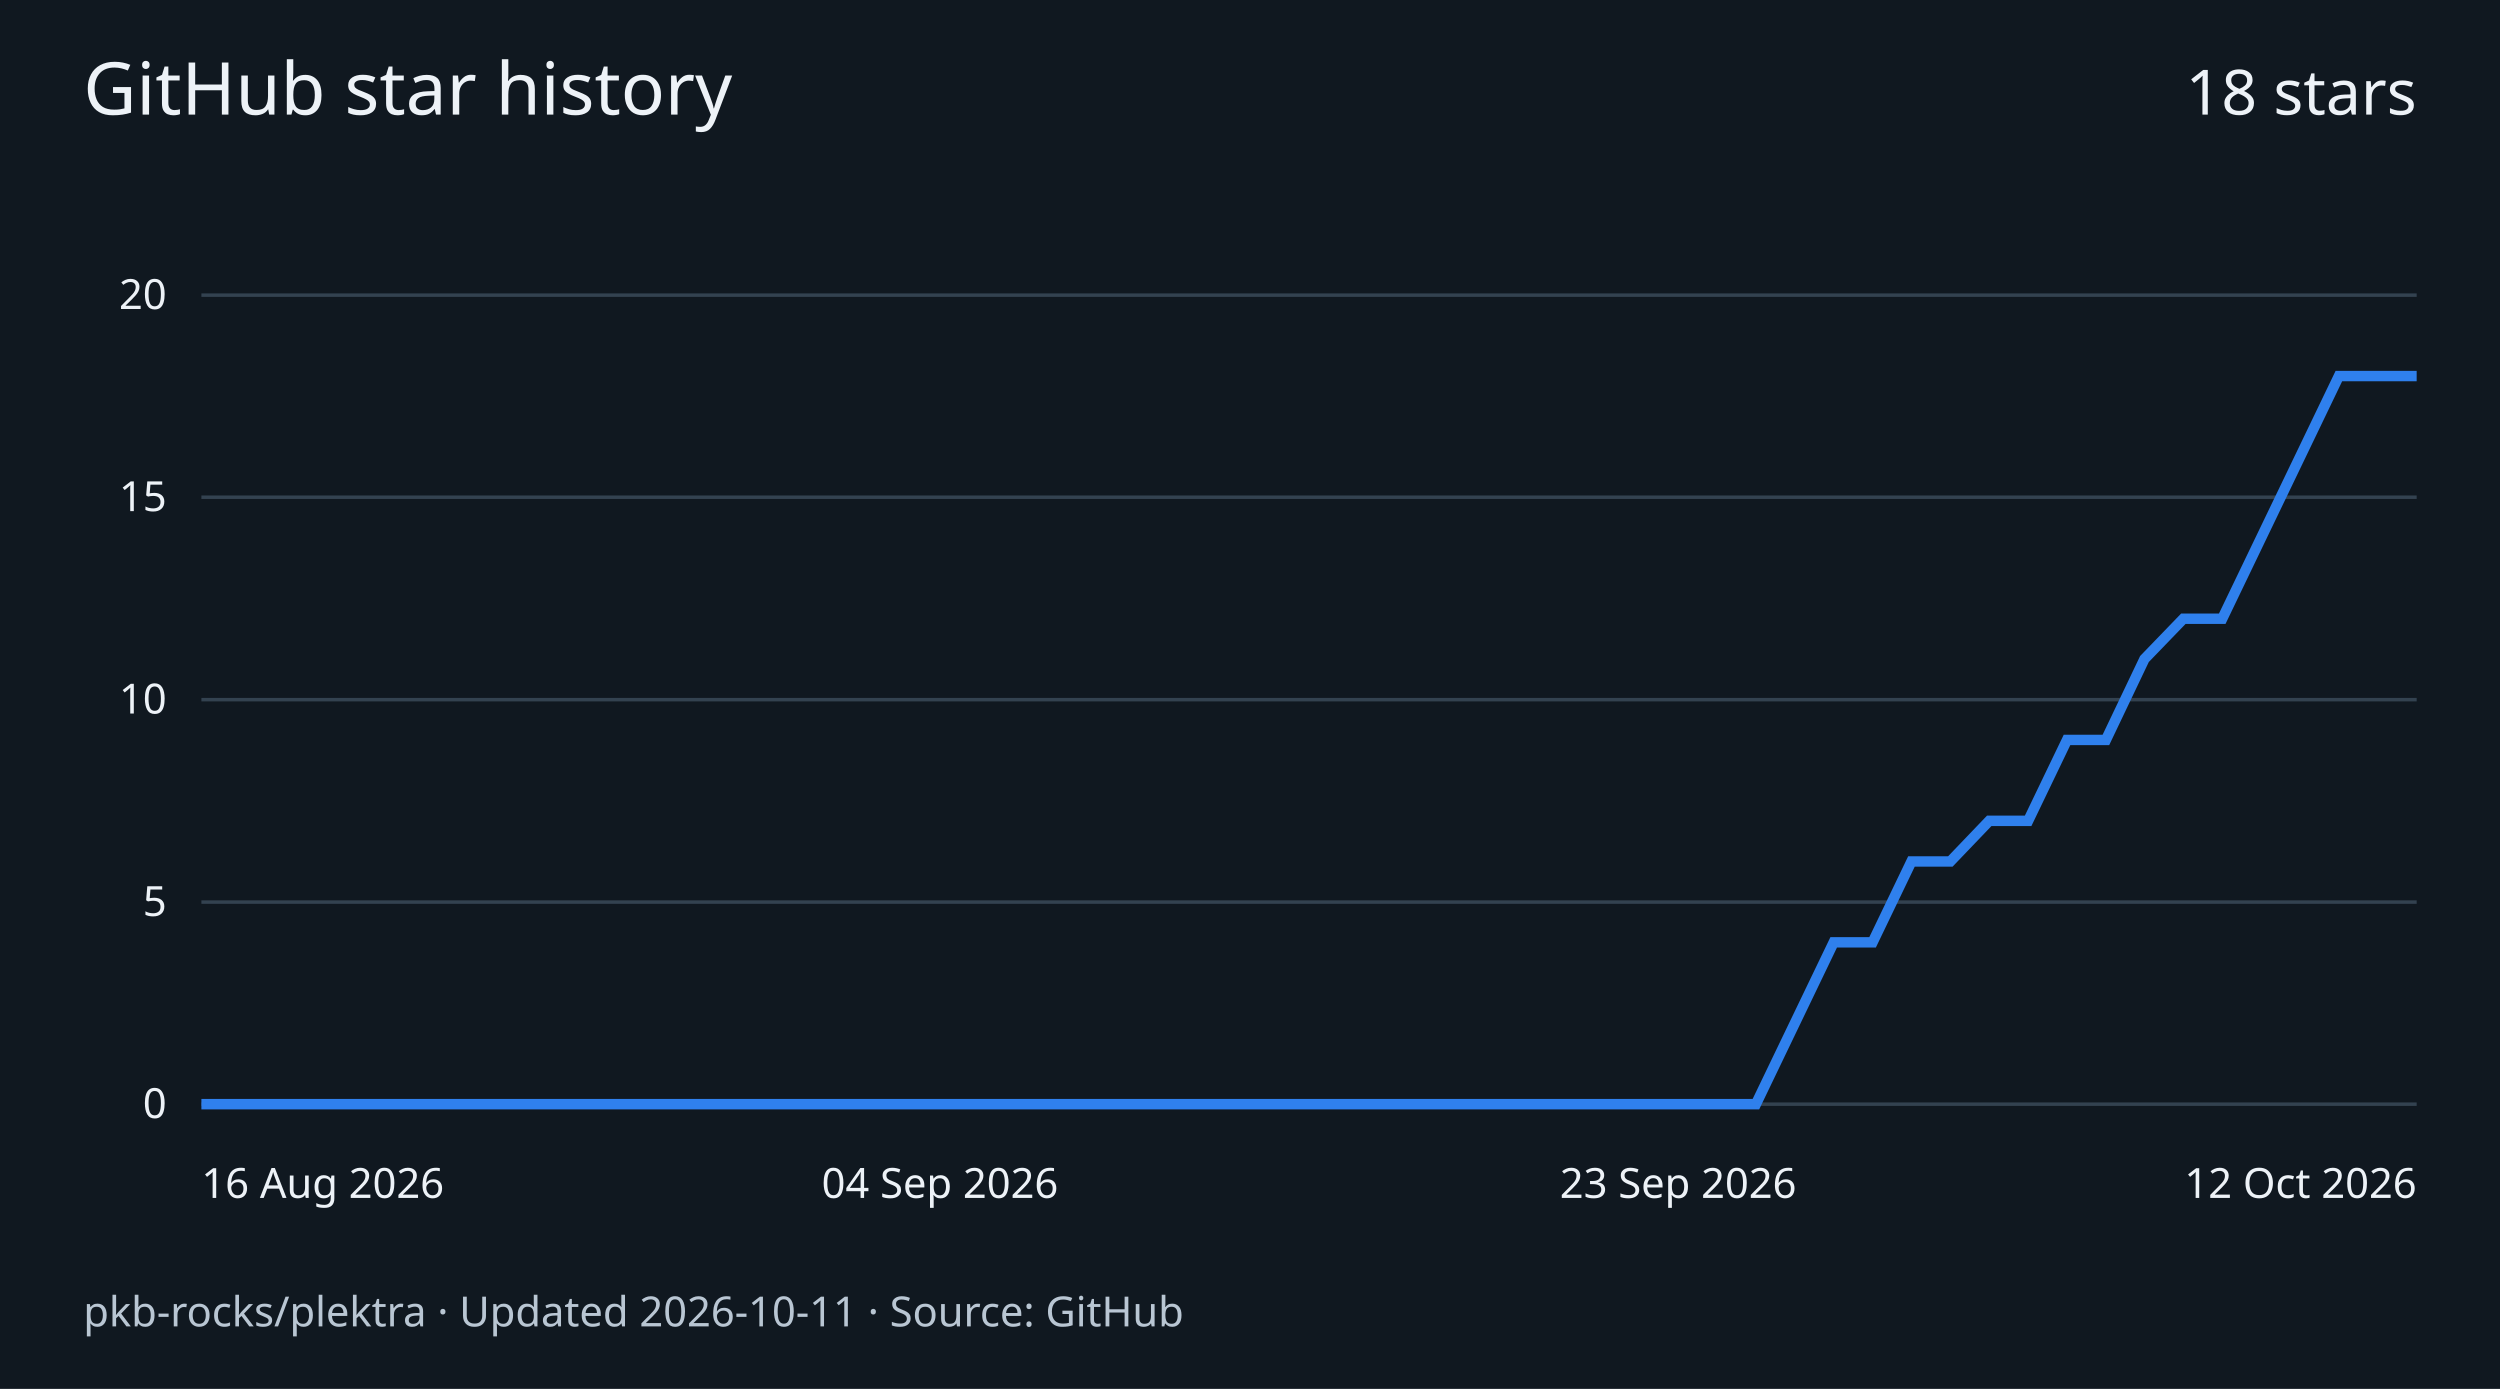
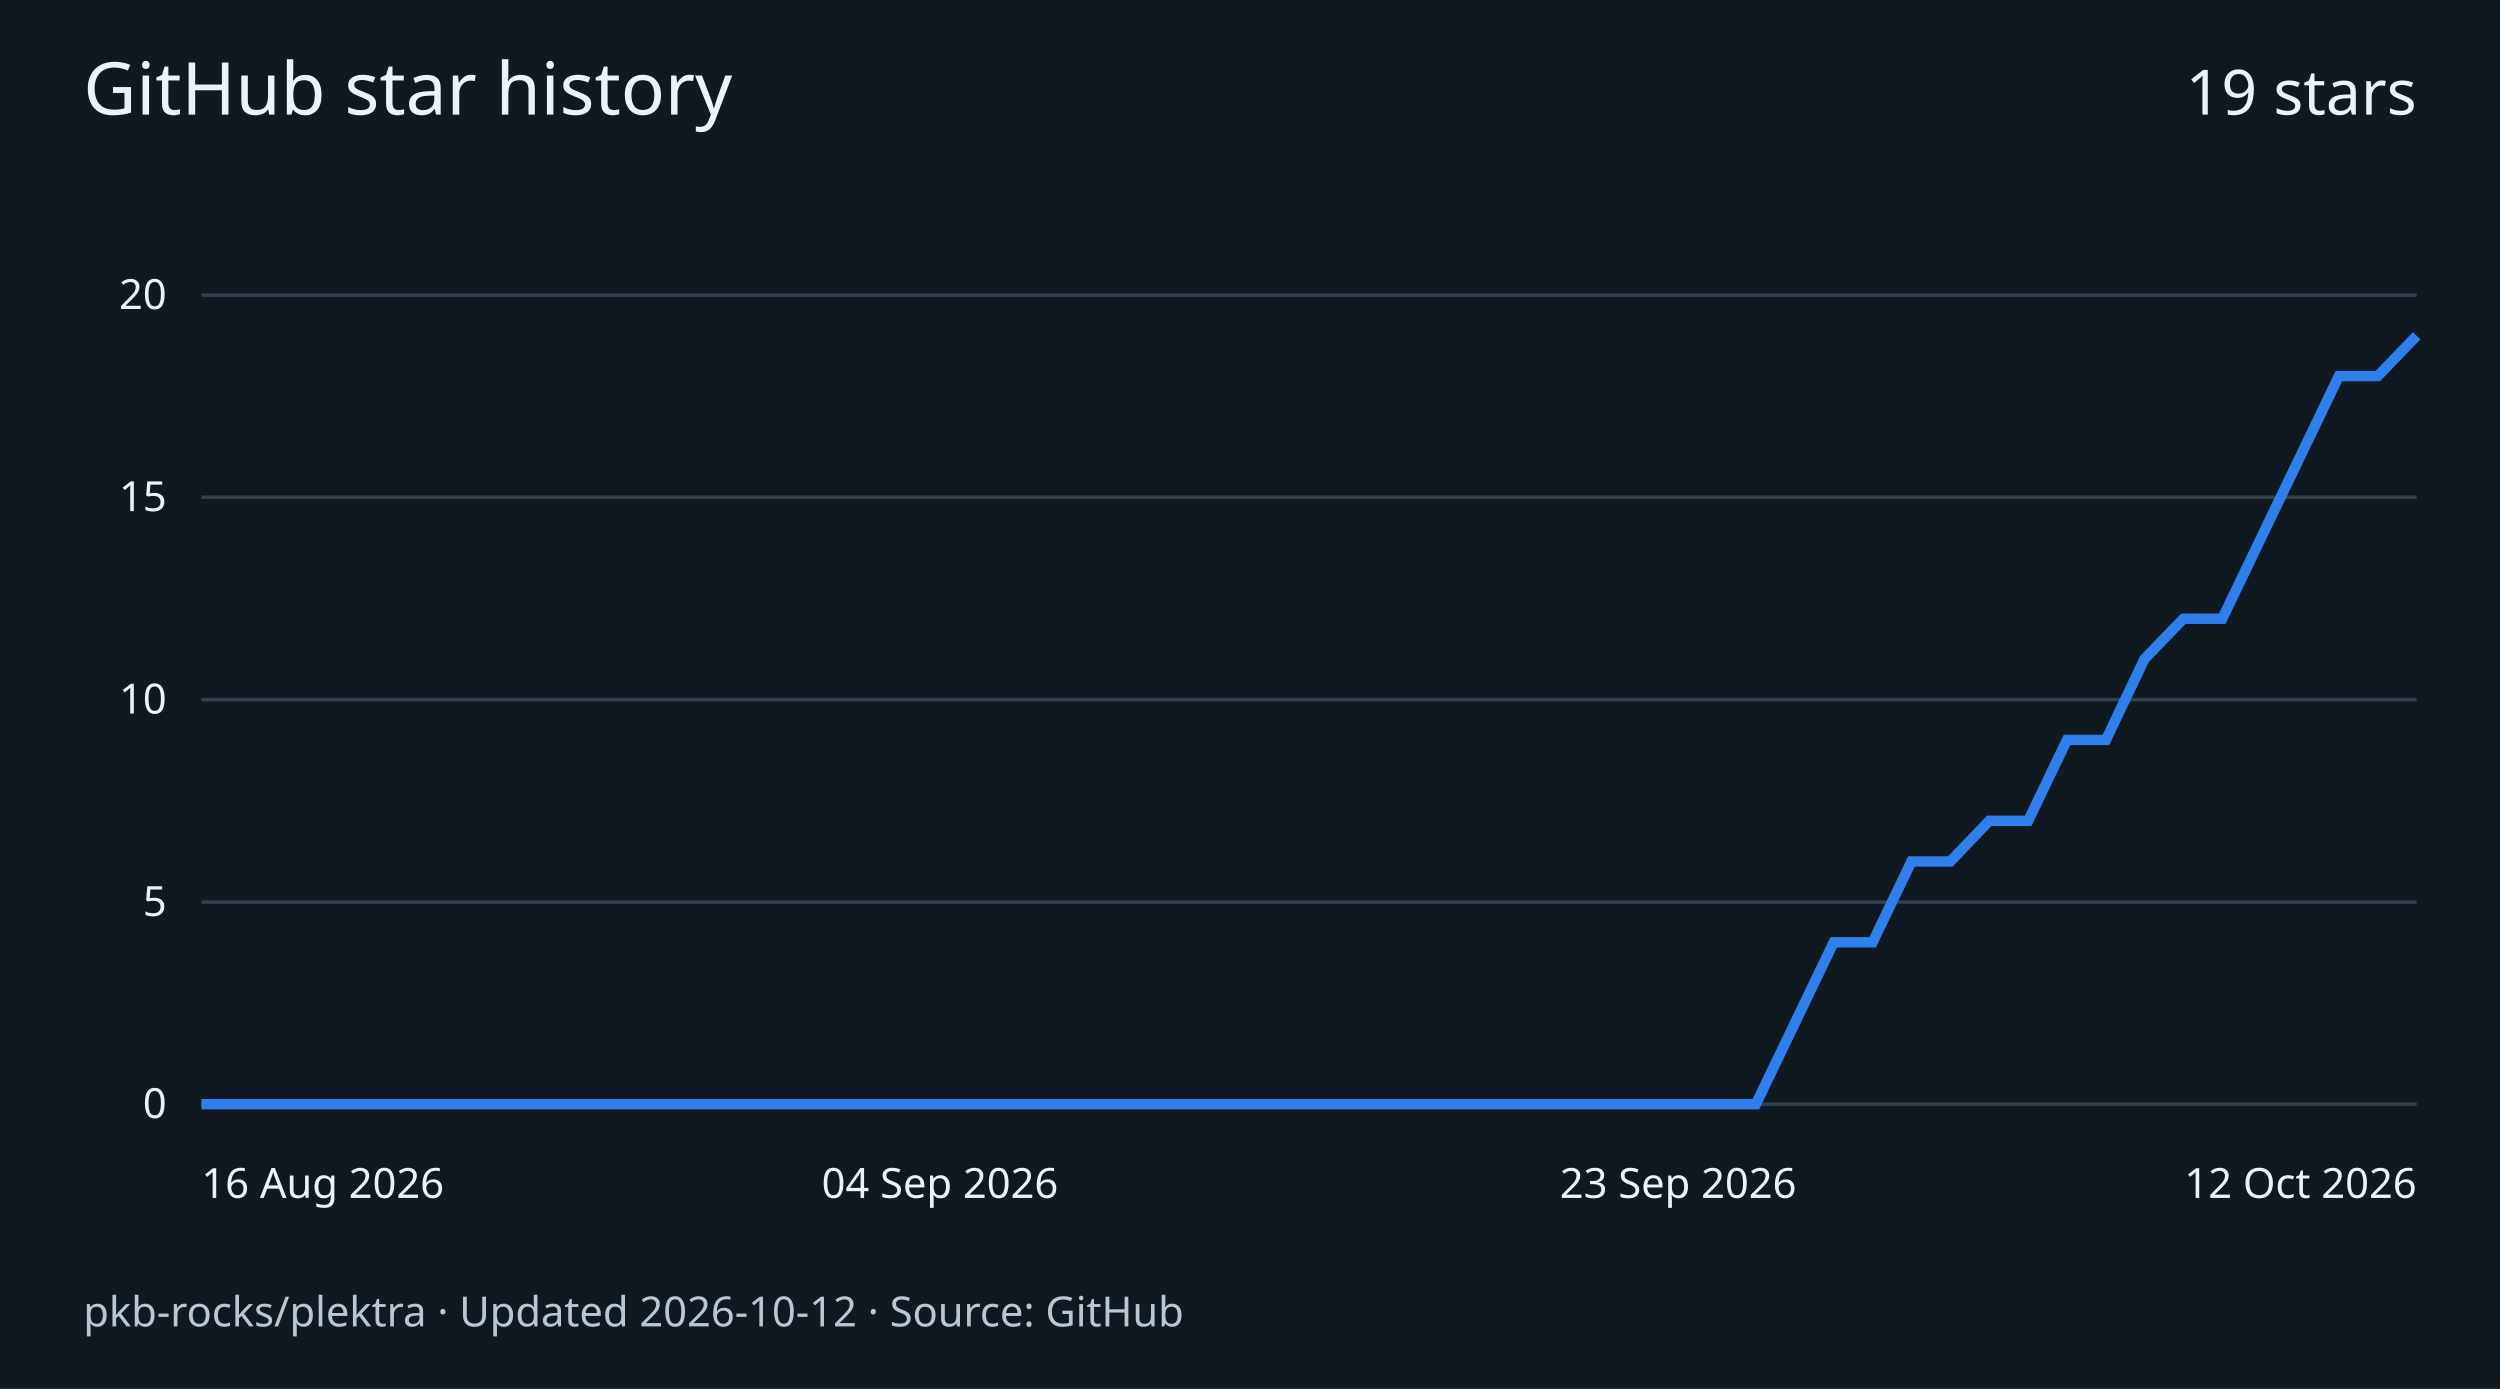
<svg xmlns="http://www.w3.org/2000/svg" width="720" height="400" viewBox="0 0 720 400" role="img" aria-labelledby="title desc">
  <rect width="720" height="400" fill="#101820" />
  <g font-family="system-ui,sans-serif" fill="#edf2f7">
    <text x="24" y="33" font-size="21">GitHub star history</text>
-     <text x="696" y="33" text-anchor="end" font-size="18">18 stars</text>
+     <text x="696" y="33" text-anchor="end" font-size="18">19 stars</text>
    <path d="M58 318.0H696" stroke="#334250" />
    <text x="48" y="322.0" text-anchor="end" font-size="12">0</text>
    <path d="M58 259.8H696" stroke="#334250" />
    <text x="48" y="263.8" text-anchor="end" font-size="12">5</text>
    <path d="M58 201.5H696" stroke="#334250" />
    <text x="48" y="205.5" text-anchor="end" font-size="12">10</text>
    <path d="M58 143.2H696" stroke="#334250" />
    <text x="48" y="147.2" text-anchor="end" font-size="12">15</text>
    <path d="M58 85.0H696" stroke="#334250" />
    <text x="48" y="89.0" text-anchor="end" font-size="12">20</text>
-     <path d="M58.0 318.0 L69.2 318.0 L80.4 318.0 L91.6 318.0 L102.8 318.0 L114.0 318.0 L125.2 318.0 L136.4 318.0 L147.5 318.0 L158.7 318.0 L169.9 318.0 L181.1 318.0 L192.3 318.0 L203.5 318.0 L214.7 318.0 L225.9 318.0 L237.1 318.0 L248.3 318.0 L259.5 318.0 L270.7 318.0 L281.9 318.0 L293.1 318.0 L304.2 318.0 L315.4 318.0 L326.6 318.0 L337.8 318.0 L349.0 318.0 L360.2 318.0 L371.4 318.0 L382.6 318.0 L393.8 318.0 L405.0 318.0 L416.2 318.0 L427.4 318.0 L438.6 318.0 L449.8 318.0 L460.9 318.0 L472.1 318.0 L483.3 318.0 L494.5 318.0 L505.7 318.0 L516.9 294.7 L528.1 271.4 L539.3 271.4 L550.5 248.1 L561.7 248.1 L572.9 236.4 L584.1 236.4 L595.3 213.1 L606.5 213.1 L617.6 189.8 L628.8 178.2 L640.0 178.2 L651.2 154.9 L662.4 131.6 L673.6 108.3 L684.8 108.3 L696.0 108.3" fill="none" stroke="#2f80ed" stroke-width="3" />
+     <path d="M58.0 318.0 L69.2 318.0 L80.4 318.0 L91.6 318.0 L102.8 318.0 L114.0 318.0 L125.2 318.0 L136.4 318.0 L147.5 318.0 L158.7 318.0 L169.9 318.0 L181.1 318.0 L192.3 318.0 L203.5 318.0 L214.7 318.0 L225.9 318.0 L237.1 318.0 L248.3 318.0 L259.5 318.0 L270.7 318.0 L281.9 318.0 L293.1 318.0 L304.2 318.0 L315.4 318.0 L326.6 318.0 L337.8 318.0 L349.0 318.0 L360.2 318.0 L371.4 318.0 L382.6 318.0 L393.8 318.0 L405.0 318.0 L416.2 318.0 L427.4 318.0 L438.6 318.0 L449.8 318.0 L460.9 318.0 L472.1 318.0 L483.3 318.0 L494.5 318.0 L505.7 318.0 L516.9 294.7 L528.1 271.4 L539.3 271.4 L550.5 248.1 L561.7 248.1 L572.9 236.4 L584.1 236.4 L595.3 213.1 L606.5 213.1 L617.6 189.8 L628.8 178.2 L640.0 178.2 L651.2 154.9 L662.4 131.6 L673.6 108.3 L684.8 108.3 L696.0 96.7" fill="none" stroke="#2f80ed" stroke-width="3" />
    <text x="58.0" y="345" text-anchor="start" font-size="12">16 Aug 2026</text>
    <text x="270.7" y="345" text-anchor="middle" font-size="12">04 Sep 2026</text>
    <text x="483.3" y="345" text-anchor="middle" font-size="12">23 Sep 2026</text>
    <text x="696.0" y="345" text-anchor="end" font-size="12">12 Oct 2026</text>
-     <text x="24" y="382" font-size="12" fill="#b9c6d3">pkb-rocks/plektra · Updated 2026-10-11 · Source: GitHub</text>
+     <text x="24" y="382" font-size="12" fill="#b9c6d3">pkb-rocks/plektra · Updated 2026-10-12 · Source: GitHub</text>
  </g>
</svg>
